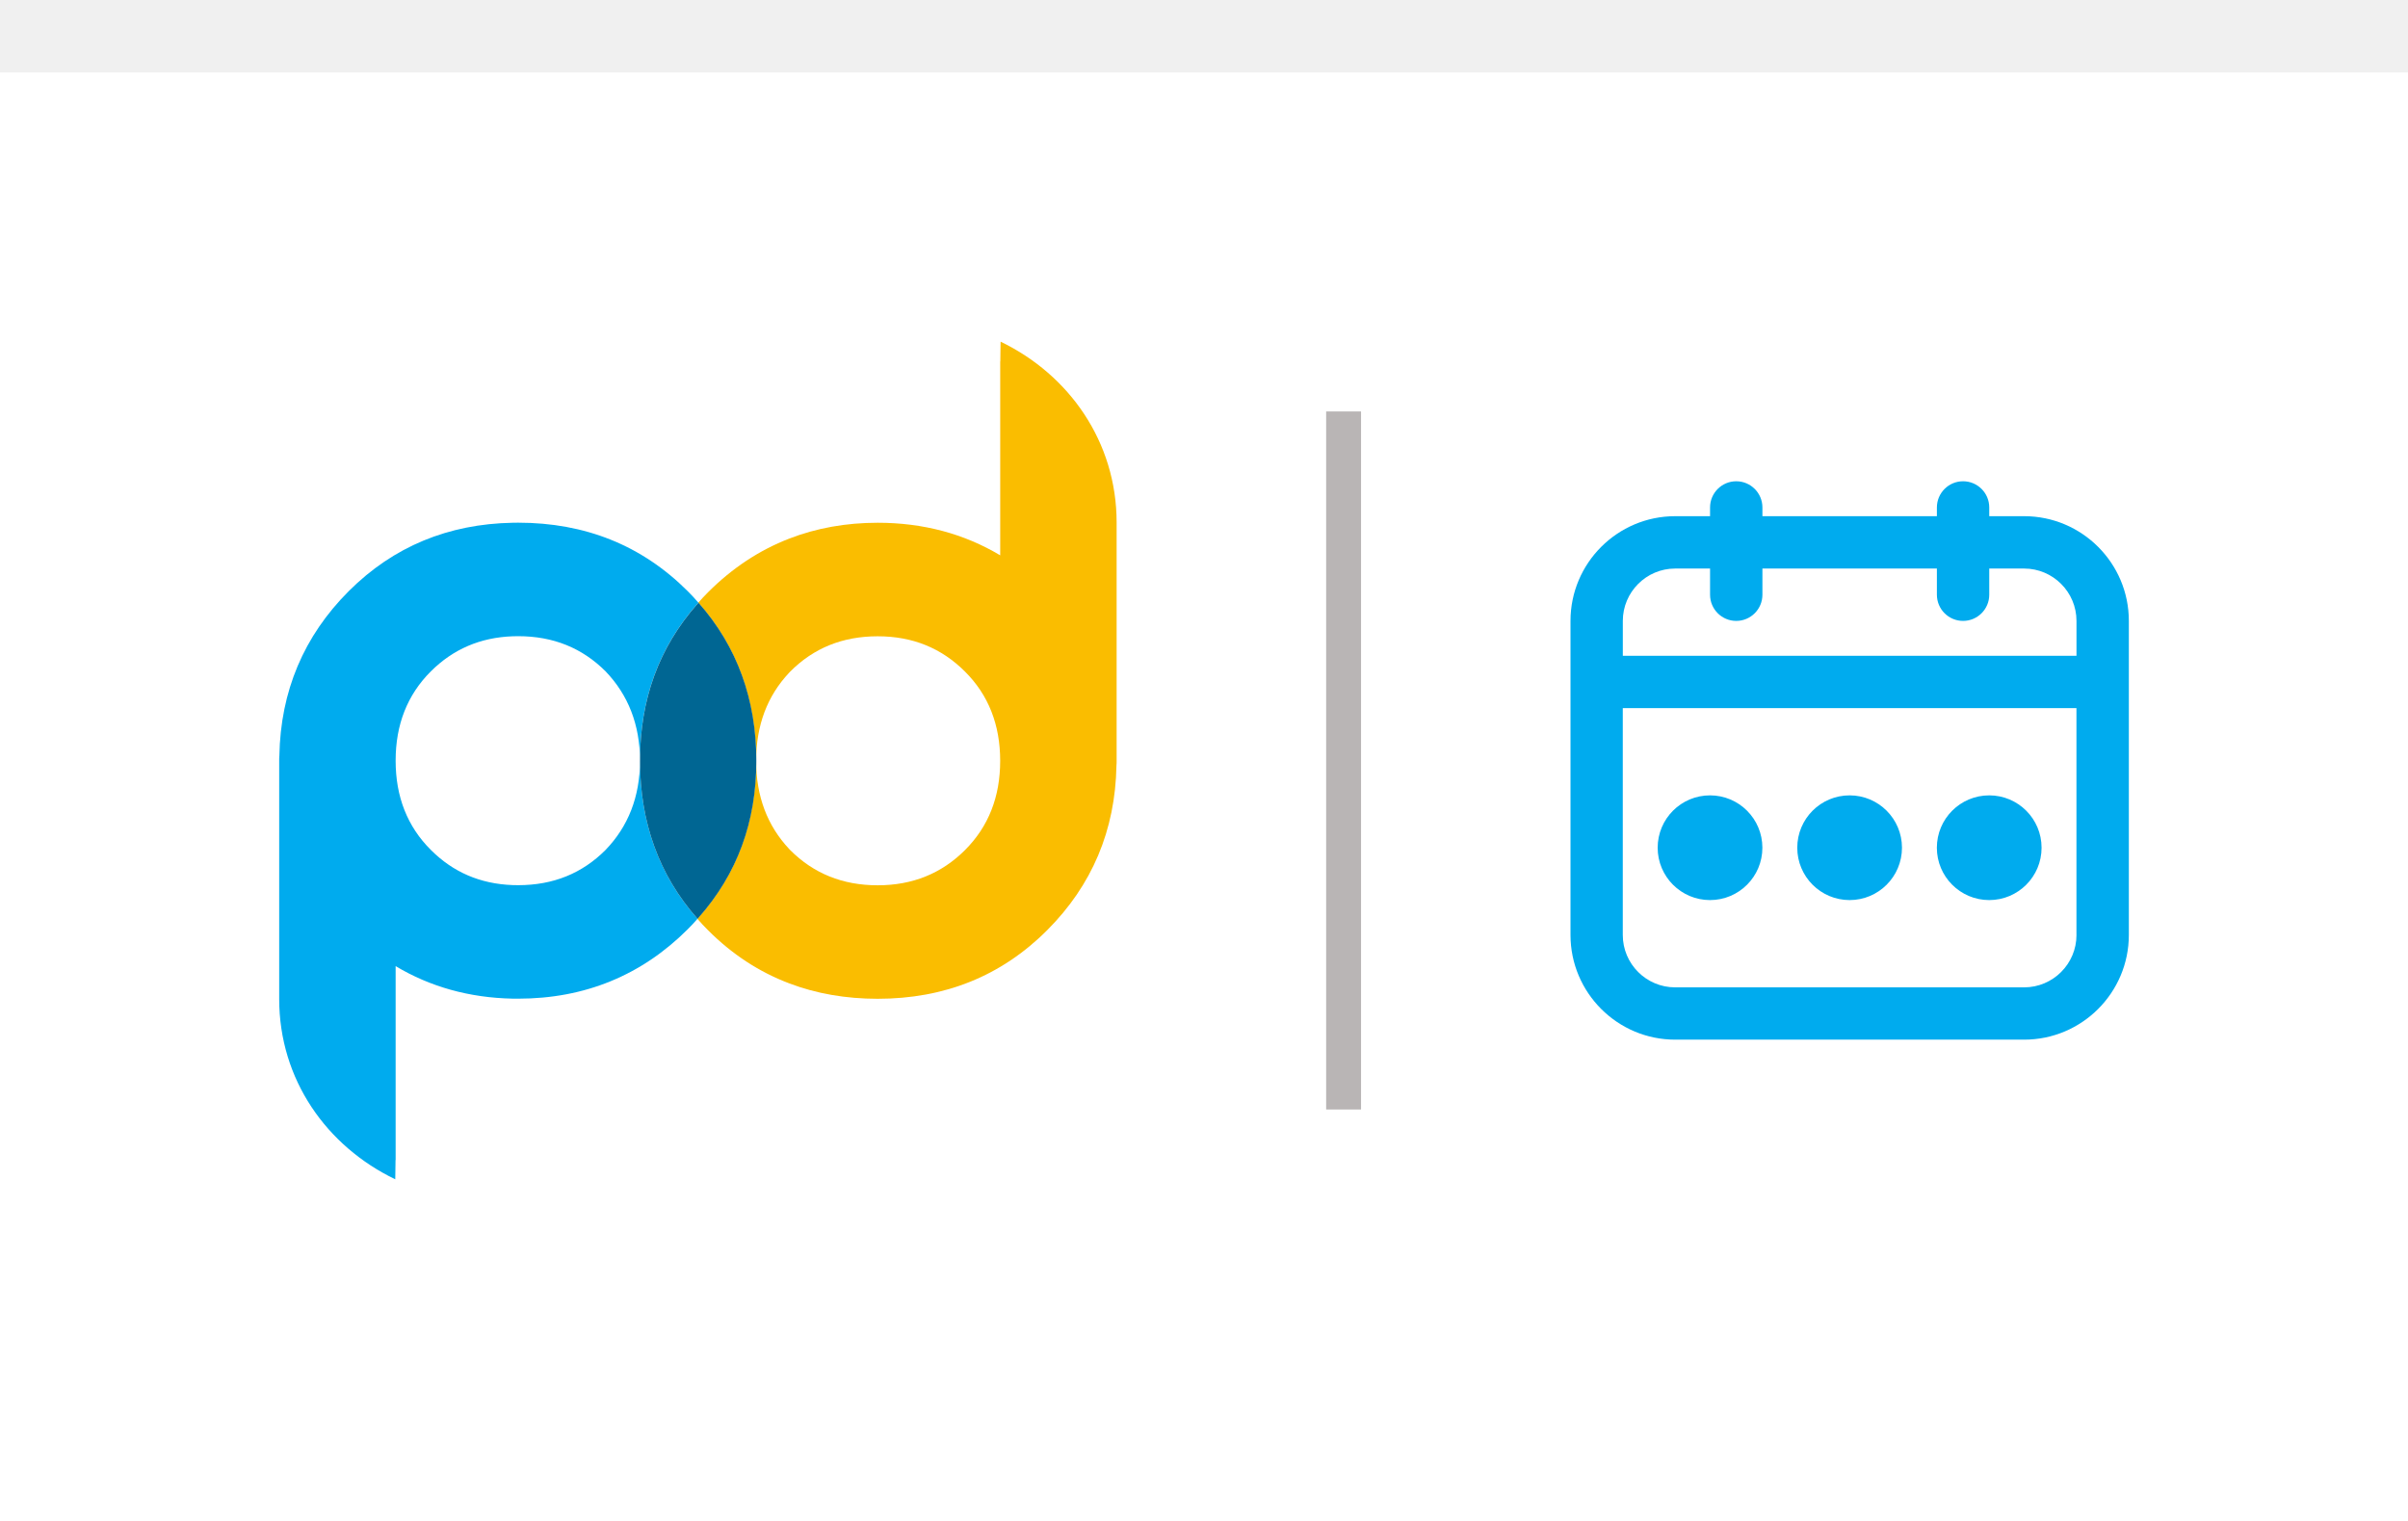
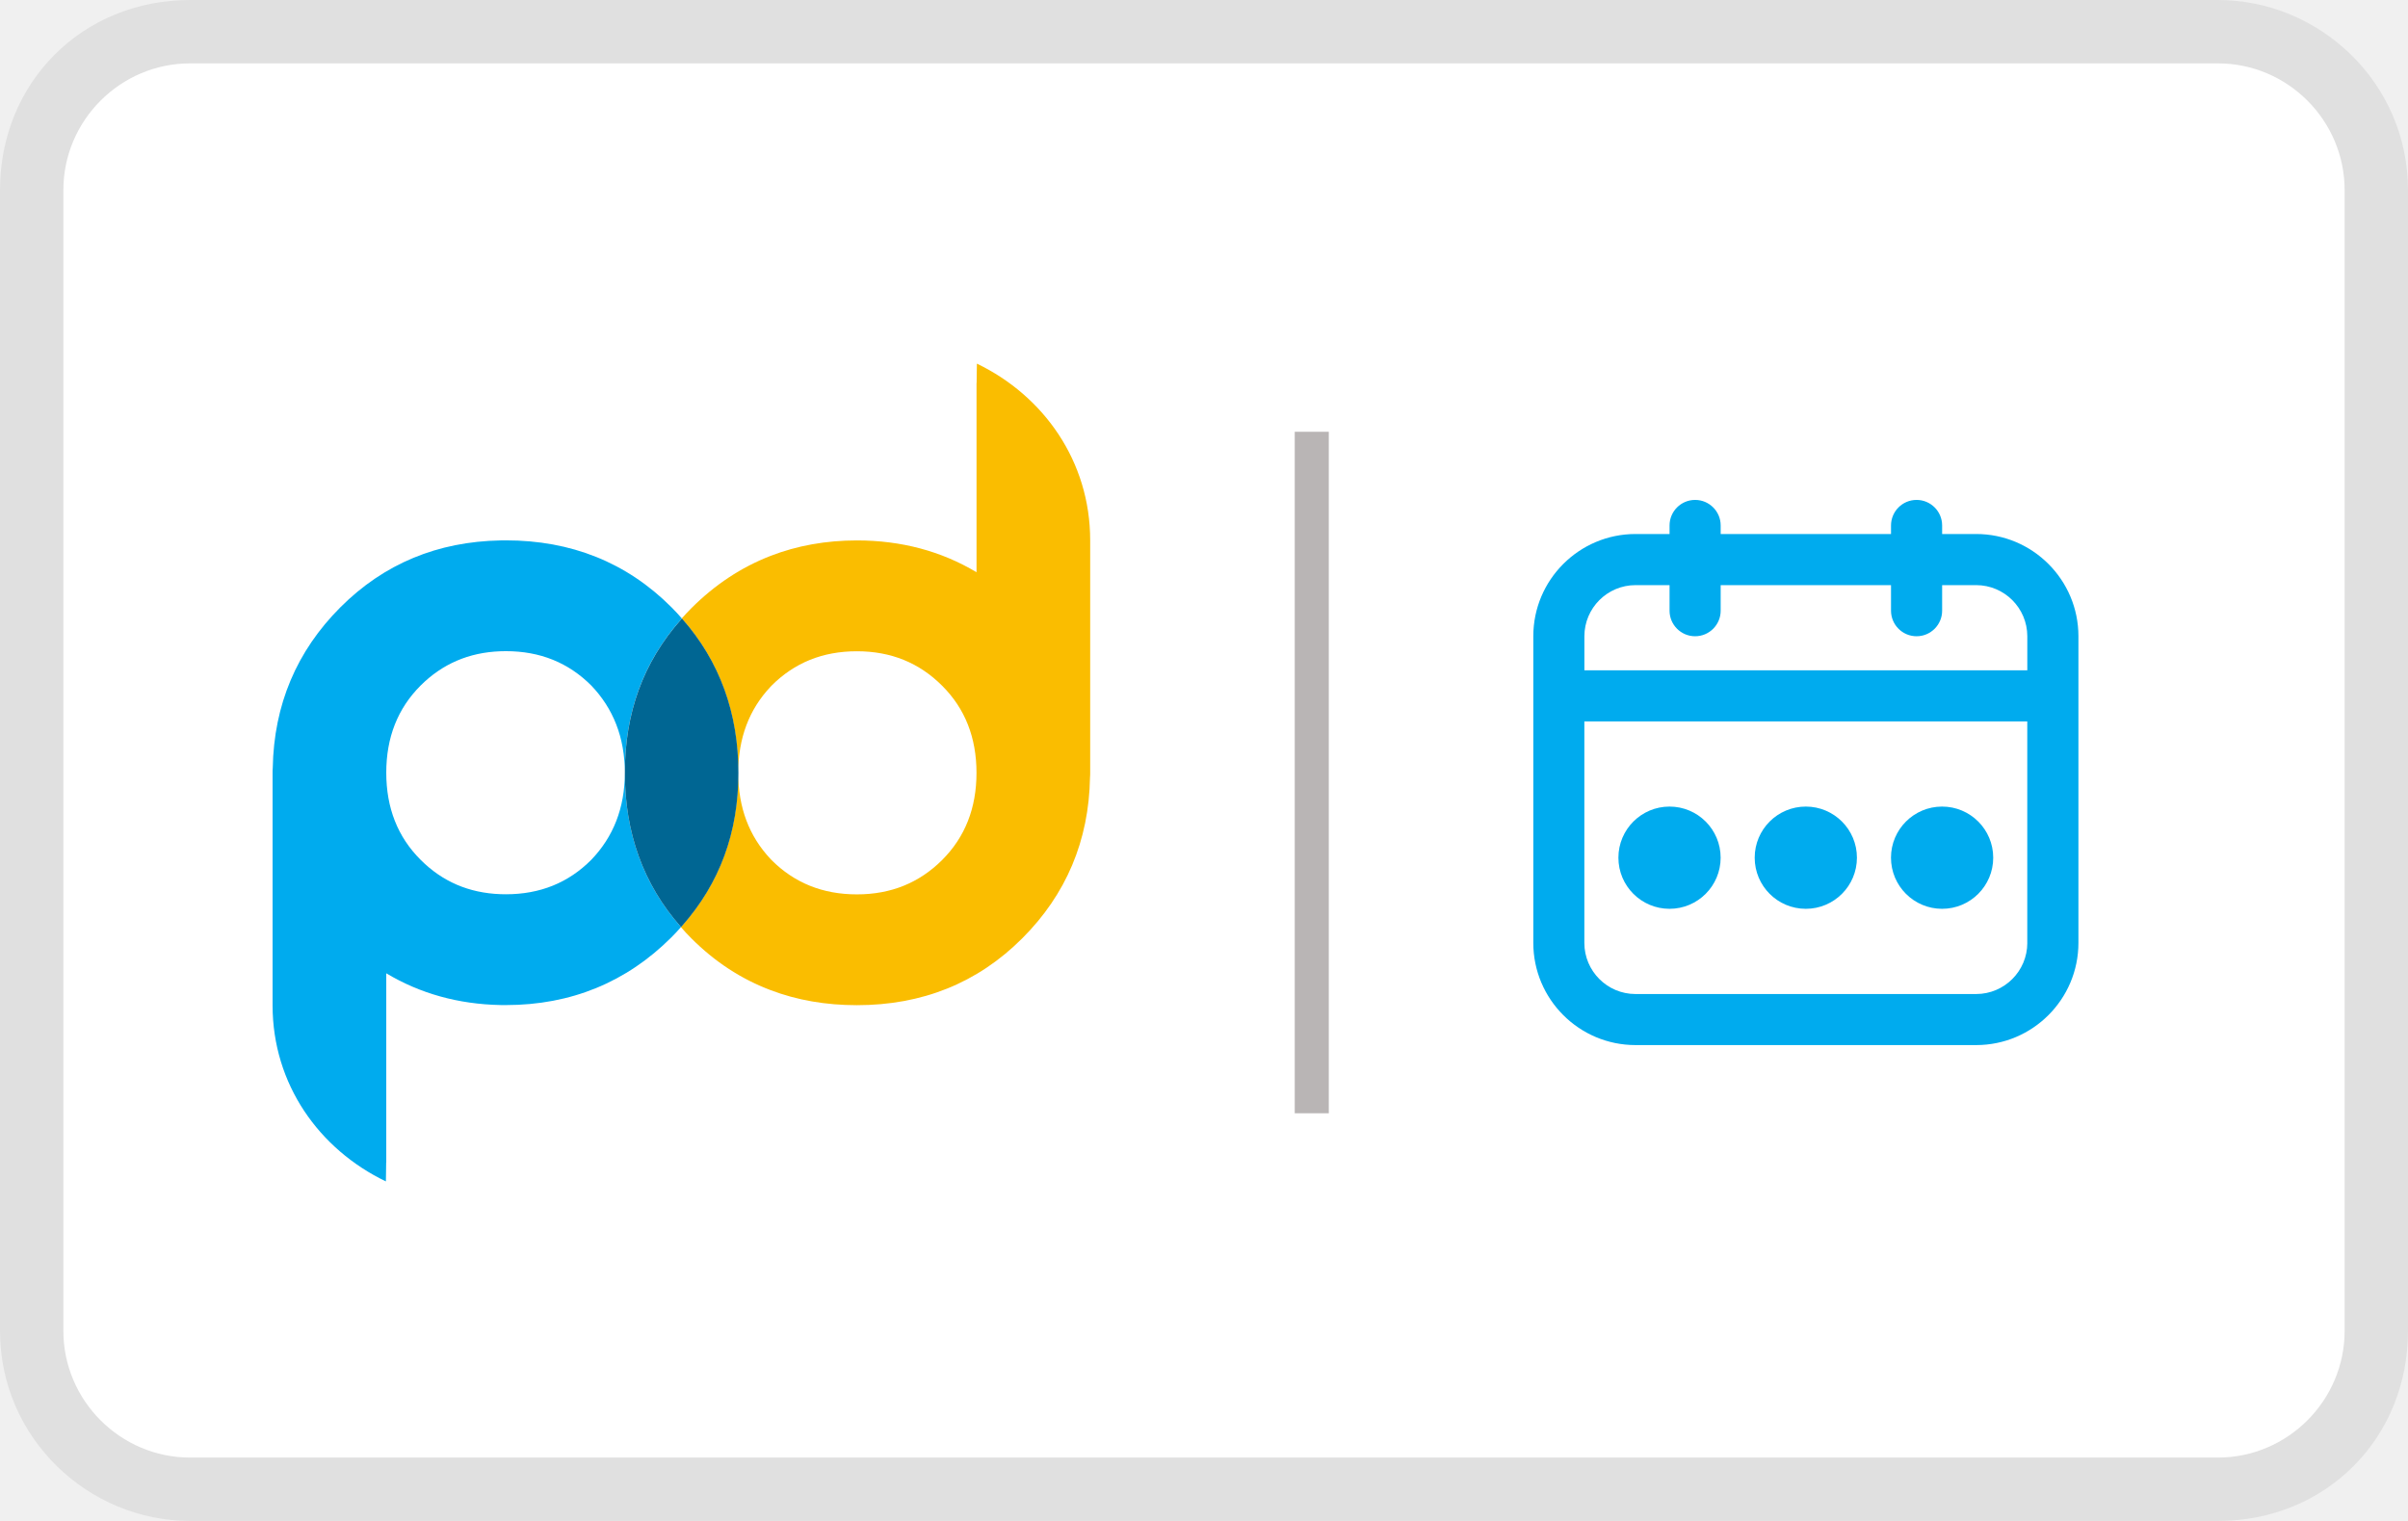
- <svg xmlns="http://www.w3.org/2000/svg" viewBox="0 0 70 40" width="38" height="24" aria-labelledby="pi-pay_after_delivery_instalments">
-   <rect width="76" height="48" fill="white" />
-   <path fill="#fff" d="m5.072,4h59.855c2.801,0,5.072,2.239,5.072,5v22c0,2.761-2.271,5-5.072,5H5.072c-2.801,0-5.072-2.239-5.072-5V9c0-2.761,2.271-5,5.072-5Z" />
-   <g>
+ <svg xmlns="http://www.w3.org/2000/svg" viewBox="0 0 38 24" width="38" height="24" aria-labelledby="pi-pay_after_delivery_instalments">
+   <path opacity=".07" d="M35 0H3C1.3 0 0 1.3 0 3v18c0 1.7 1.4 3 3 3h32c1.7 0 3-1.3 3-3V3c0-1.7-1.4-3-3-3z" />
+   <path fill="#fff" d="M35 1c1.1 0 2 .9 2 2v18c0 1.1-.9 2-2 2H3c-1.1 0-2-.9-2-2V3c0-1.1.9-2 2-2h32" />
+   <g transform="scale(0.53) translate(0, 3)">
    <path fill="#b9b5b5" d="m39.565,9.855h-1.014v20.29h1.014V9.855Z" />
    <g>
      <path fill="#fabd00" d="m29.087,7.826c-.003,0-.006.575-.008.575h-.003v5.636c-1.047-.627-2.24-.947-3.561-.947-.924,0-1.783.155-2.573.461-.87.337-1.657.857-2.357,1.557-.099.1-.196.201-.285.305.002.002.004.004.005.006,1.123,1.271,1.676,2.814,1.676,4.591,0-1.033.325-1.888.96-2.562.01-.011.02-.021.03-.032.679-.682,1.521-1.026,2.543-1.026,1.017,0,1.856.344,2.538,1.026.682.679,1.023,1.545,1.023,2.594,0,1.05-.341,1.913-1.023,2.595-.682.679-1.521,1.023-2.538,1.023-1.023,0-1.864-.344-2.543-1.023-.01-.01-.02-.021-.03-.032-.635-.677-.96-1.529-.96-2.563,0,1.777-.553,3.283-1.676,4.555-.01.012-.021.024-.032.036.096.114.203.227.311.335.699.7,1.487,1.213,2.357,1.542.79.301,1.65.449,2.573.449,1.935,0,3.588-.654,4.924-1.991,1.305-1.304,1.984-2.906,2.017-4.788.005-.046.005-.092.005-.138v-6.927c0-2.346-1.383-4.299-3.374-5.257h0Z" />
      <path fill="#00abee" d="m18.604,20.008c0,1.05-.345,1.912-.999,2.591-.679.682-1.521,1.026-2.543,1.026-.054,0-.108-.001-.161-.003-.945-.035-1.732-.377-2.377-1.023-.682-.679-1.023-1.545-1.023-2.594,0-1.05.341-1.913,1.023-2.595.646-.643,1.432-.985,2.377-1.02.053-.002.107-.003.161-.003,1.023,0,1.864.344,2.543,1.023.654.682.999,1.548.999,2.598,0-1.777.544-3.286,1.667-4.558.01-.012.021-.024.032-.036-.096-.114-.203-.226-.311-.335-1.336-1.337-2.99-1.991-4.93-1.991-.054,0-.107.001-.161.002-1.865.035-3.464.689-4.764,1.989-1.304,1.304-1.983,2.906-2.016,4.788-.005.046-.005.091-.005.138v6.927c0,2.346,1.383,4.285,3.374,5.242.003,0,.006-.56.008-.56h.003v-5.636c1.004.601,2.143.92,3.4.945.053.001.107.001.161.001,1.94,0,3.594-.682,4.93-2.018.099-.1.196-.201.285-.305-.002-.002-.004-.004-.005-.006-1.123-1.271-1.667-2.811-1.667-4.588h0Z" />
      <path fill="#006693" d="m21.986,20.011c0,1.777-.553,3.283-1.676,4.555-.01.012-.021.024-.032.036-.002-.002-.004-.004-.005-.006-1.123-1.271-1.668-2.811-1.668-4.588s.545-3.286,1.668-4.558c.01-.012.021-.024.032-.036.002.002.004.004.005.006,1.123,1.271,1.676,2.814,1.676,4.591h0Z" />
    </g>
    <g>
      <path fill="#00abee" d="m58.841,12.899h-1.014v-.254c0-.42-.341-.761-.761-.761s-.761.341-.761.761v.254h-5.072v-.254c0-.42-.341-.761-.761-.761s-.761.341-.761.761v.254h-1.014c-1.678,0-3.043,1.365-3.043,3.043v9.13c0,1.678,1.365,3.043,3.043,3.043h10.145c1.678,0,3.043-1.365,3.043-3.043v-9.13c0-1.678-1.365-3.043-3.043-3.043Zm1.522,12.174c0,.839-.683,1.522-1.522,1.522h-10.145c-.839,0-1.522-.683-1.522-1.522v-6.594h13.188v6.594Zm-13.188-8.116v-1.014c0-.839.683-1.522,1.522-1.522h1.014v.761c0,.42.341.761.761.761s.761-.341.761-.761v-.761h5.072v.761c0,.42.341.761.761.761s.761-.341.761-.761v-.761h1.014c.839,0,1.522.683,1.522,1.522v1.014h-13.188Z" />
      <circle fill="#00abee" cx="49.71" cy="22.536" r="1.522" />
      <circle fill="#00abee" cx="53.768" cy="22.536" r="1.522" />
      <circle fill="#00abee" cx="57.826" cy="22.536" r="1.522" />
    </g>
  </g>
</svg>
